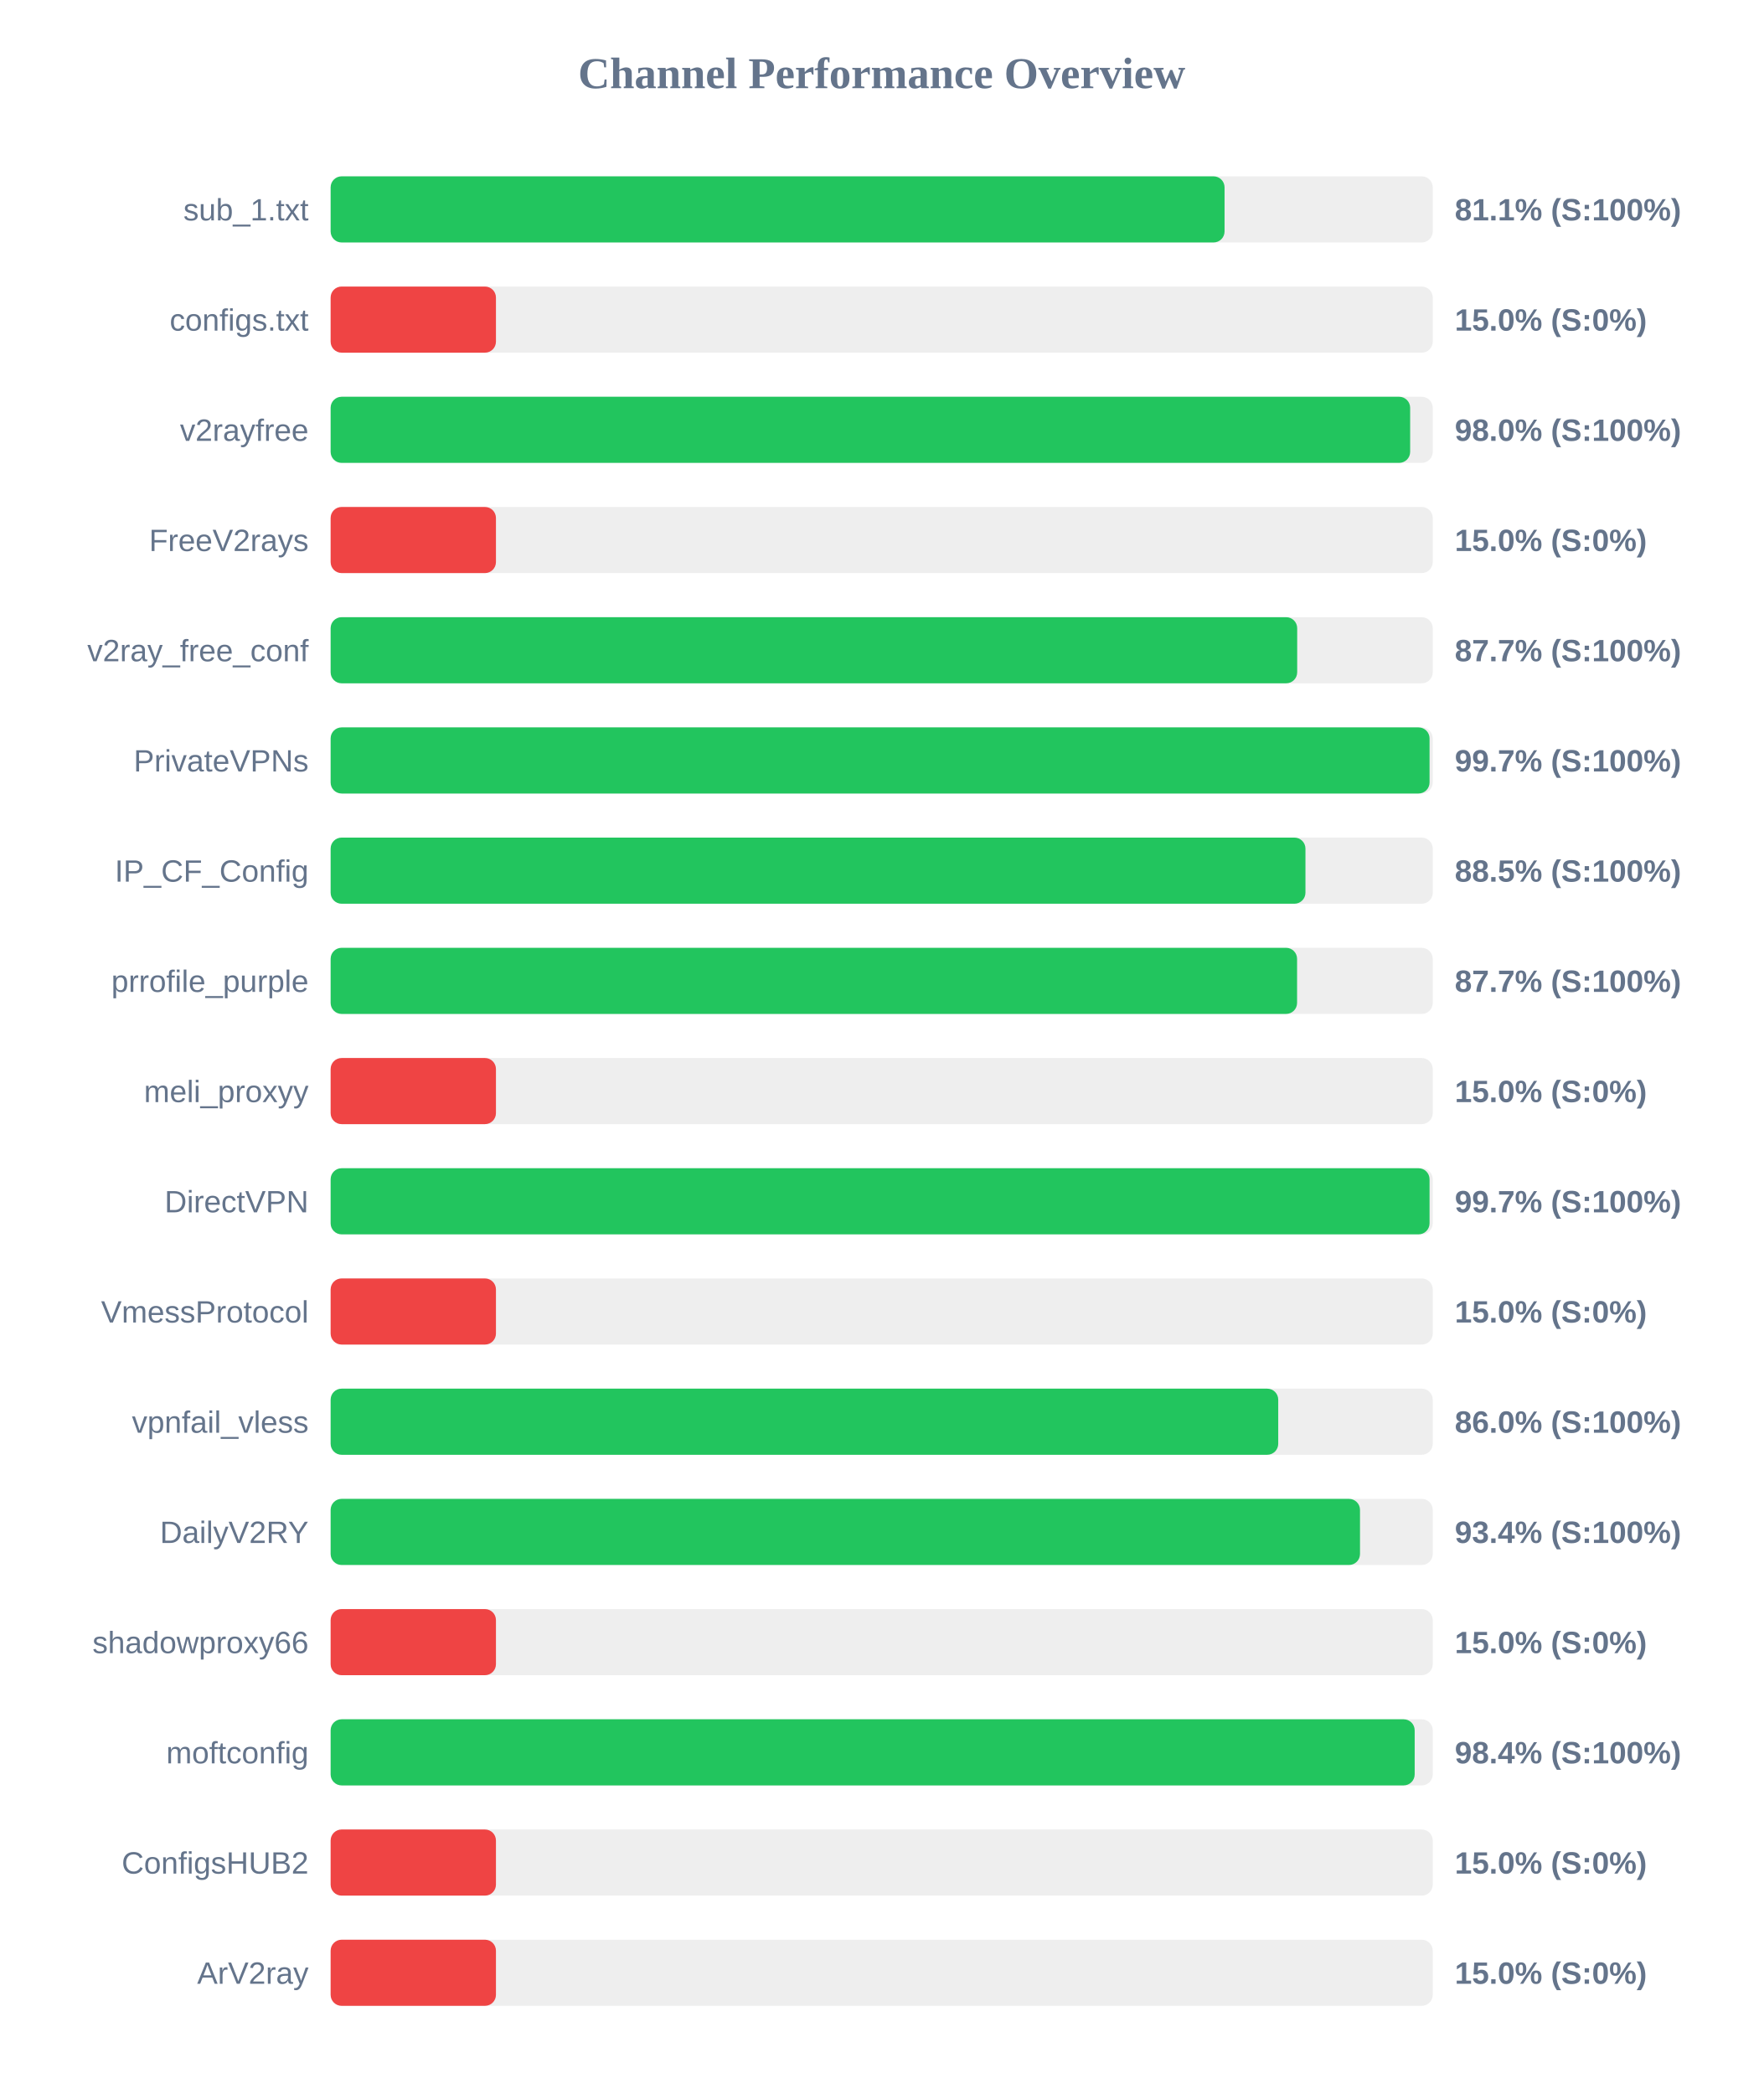
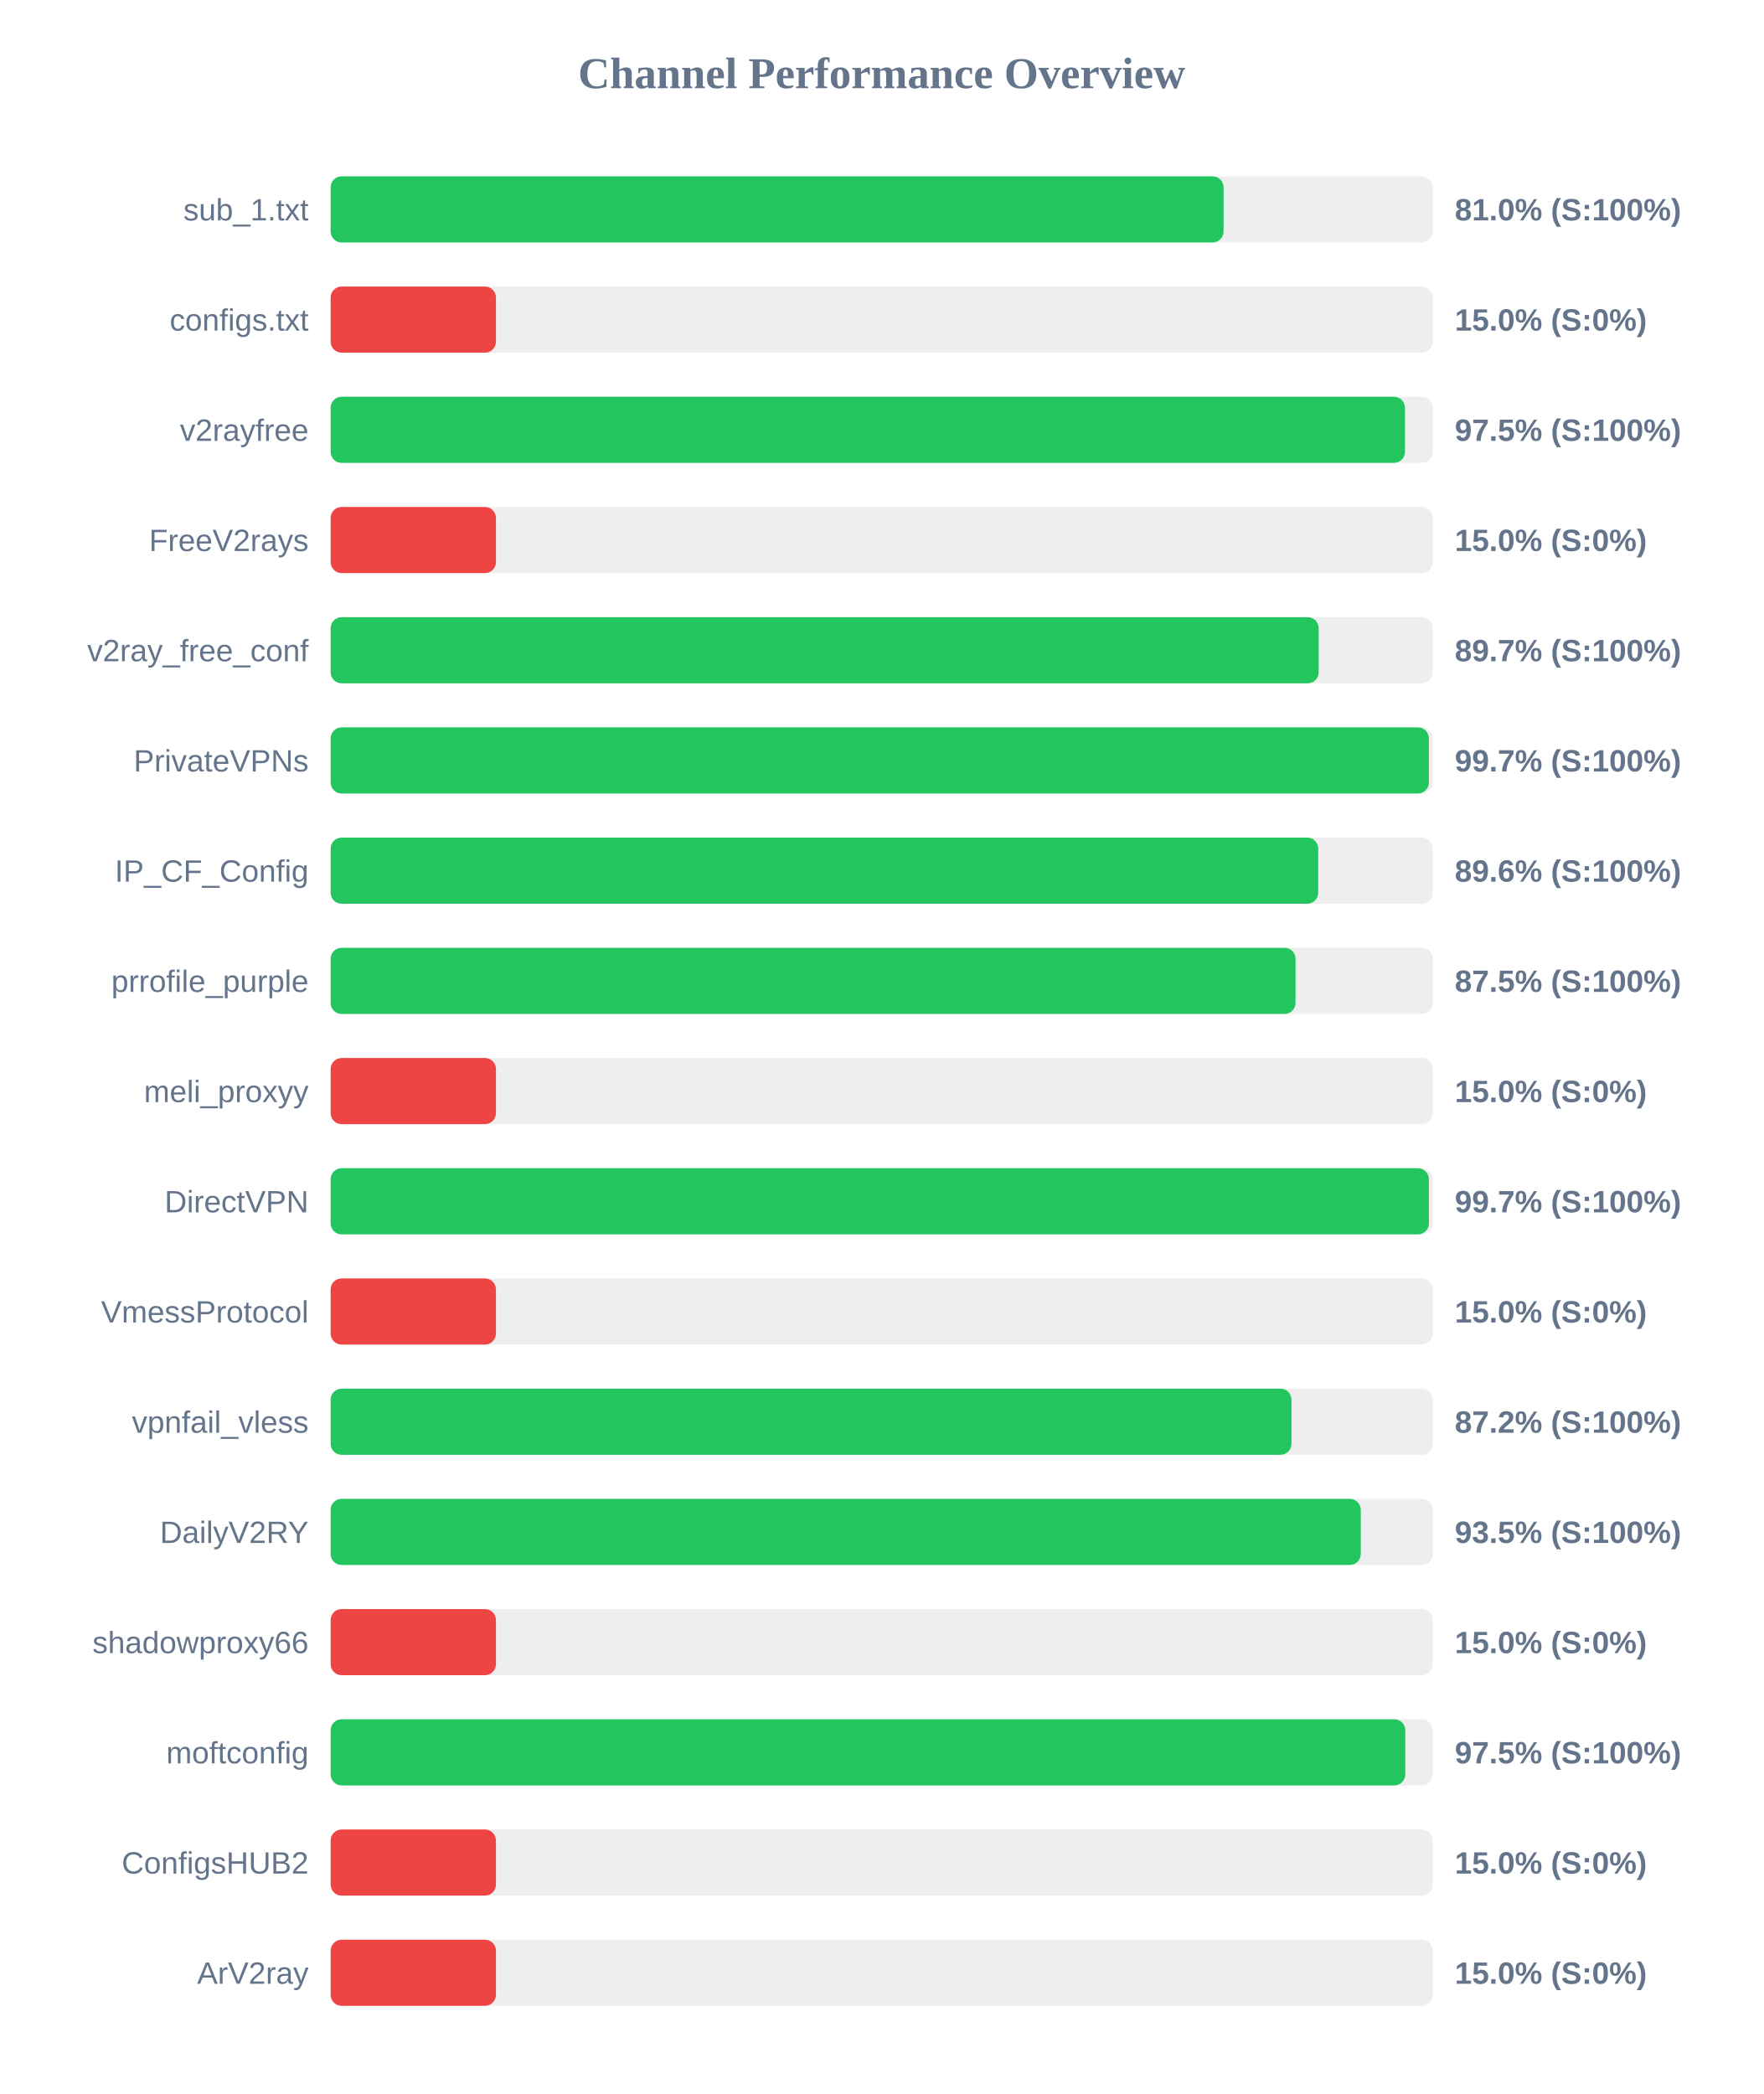
<svg xmlns="http://www.w3.org/2000/svg" width="800" height="950" version="1.1">
  <style>
        .row { font: 14px Arial; fill: #64748b; }
        .score { font: bold 14px Arial; fill: #64748b; }
    </style>
  <text x="400" y="40" text-anchor="middle" font-size="20px" font-weight="bold" fill="#64748b">Channel Performance Overview</text>
  <rect x="150" y="80" width="500" height="30" fill="#eee" rx="5" />
-   <rect x="150" y="80" width="405.55" height="30" fill="#22c55e" rx="5" />
+   <rect x="150" y="80" width="405.1" height="30" fill="#22c55e" rx="5" />
  <text x="140" y="100" text-anchor="end" class="row">sub_1.txt</text>
-   <text x="660" y="100" text-anchor="start" class="score">81.1% (S:100%)</text>
+   <text x="660" y="100" text-anchor="start" class="score">81.0% (S:100%)</text>
  <rect x="150" y="130" width="500" height="30" fill="#eee" rx="5" />
  <rect x="150" y="130" width="75.0" height="30" fill="#ef4444" rx="5" />
  <text x="140" y="150" text-anchor="end" class="row">configs.txt</text>
  <text x="660" y="150" text-anchor="start" class="score">15.0% (S:0%)</text>
  <rect x="150" y="180" width="500" height="30" fill="#eee" rx="5" />
-   <rect x="150" y="180" width="489.75" height="30" fill="#22c55e" rx="5" />
+   <rect x="150" y="180" width="487.4" height="30" fill="#22c55e" rx="5" />
  <text x="140" y="200" text-anchor="end" class="row">v2rayfree</text>
-   <text x="660" y="200" text-anchor="start" class="score">98.0% (S:100%)</text>
+   <text x="660" y="200" text-anchor="start" class="score">97.5% (S:100%)</text>
  <rect x="150" y="230" width="500" height="30" fill="#eee" rx="5" />
  <rect x="150" y="230" width="75.0" height="30" fill="#ef4444" rx="5" />
  <text x="140" y="250" text-anchor="end" class="row">FreeV2rays</text>
  <text x="660" y="250" text-anchor="start" class="score">15.0% (S:0%)</text>
  <rect x="150" y="280" width="500" height="30" fill="#eee" rx="5" />
-   <rect x="150" y="280" width="438.5" height="30" fill="#22c55e" rx="5" />
+   <rect x="150" y="280" width="448.25" height="30" fill="#22c55e" rx="5" />
  <text x="140" y="300" text-anchor="end" class="row">v2ray_free_conf</text>
-   <text x="660" y="300" text-anchor="start" class="score">87.7% (S:100%)</text>
+   <text x="660" y="300" text-anchor="start" class="score">89.7% (S:100%)</text>
  <rect x="150" y="330" width="500" height="30" fill="#eee" rx="5" />
-   <rect x="150" y="330" width="498.55" height="30" fill="#22c55e" rx="5" />
+   <rect x="150" y="330" width="498.25" height="30" fill="#22c55e" rx="5" />
  <text x="140" y="350" text-anchor="end" class="row">PrivateVPNs</text>
  <text x="660" y="350" text-anchor="start" class="score">99.7% (S:100%)</text>
  <rect x="150" y="380" width="500" height="30" fill="#eee" rx="5" />
-   <rect x="150" y="380" width="442.25" height="30" fill="#22c55e" rx="5" />
+   <rect x="150" y="380" width="448.05" height="30" fill="#22c55e" rx="5" />
  <text x="140" y="400" text-anchor="end" class="row">IP_CF_Config</text>
-   <text x="660" y="400" text-anchor="start" class="score">88.5% (S:100%)</text>
+   <text x="660" y="400" text-anchor="start" class="score">89.6% (S:100%)</text>
  <rect x="150" y="430" width="500" height="30" fill="#eee" rx="5" />
-   <rect x="150" y="430" width="438.45" height="30" fill="#22c55e" rx="5" />
+   <rect x="150" y="430" width="437.75" height="30" fill="#22c55e" rx="5" />
  <text x="140" y="450" text-anchor="end" class="row">prrofile_purple</text>
-   <text x="660" y="450" text-anchor="start" class="score">87.7% (S:100%)</text>
+   <text x="660" y="450" text-anchor="start" class="score">87.5% (S:100%)</text>
  <rect x="150" y="480" width="500" height="30" fill="#eee" rx="5" />
  <rect x="150" y="480" width="75.0" height="30" fill="#ef4444" rx="5" />
  <text x="140" y="500" text-anchor="end" class="row">meli_proxyy</text>
  <text x="660" y="500" text-anchor="start" class="score">15.0% (S:0%)</text>
  <rect x="150" y="530" width="500" height="30" fill="#eee" rx="5" />
-   <rect x="150" y="530" width="498.55" height="30" fill="#22c55e" rx="5" />
+   <rect x="150" y="530" width="498.25" height="30" fill="#22c55e" rx="5" />
  <text x="140" y="550" text-anchor="end" class="row">DirectVPN</text>
  <text x="660" y="550" text-anchor="start" class="score">99.7% (S:100%)</text>
  <rect x="150" y="580" width="500" height="30" fill="#eee" rx="5" />
  <rect x="150" y="580" width="75.0" height="30" fill="#ef4444" rx="5" />
  <text x="140" y="600" text-anchor="end" class="row">VmessProtocol</text>
  <text x="660" y="600" text-anchor="start" class="score">15.0% (S:0%)</text>
  <rect x="150" y="630" width="500" height="30" fill="#eee" rx="5" />
-   <rect x="150" y="630" width="429.9" height="30" fill="#22c55e" rx="5" />
+   <rect x="150" y="630" width="435.9" height="30" fill="#22c55e" rx="5" />
  <text x="140" y="650" text-anchor="end" class="row">vpnfail_vless</text>
-   <text x="660" y="650" text-anchor="start" class="score">86.0% (S:100%)</text>
+   <text x="660" y="650" text-anchor="start" class="score">87.2% (S:100%)</text>
  <rect x="150" y="680" width="500" height="30" fill="#eee" rx="5" />
-   <rect x="150" y="680" width="467.0" height="30" fill="#22c55e" rx="5" />
+   <rect x="150" y="680" width="467.35" height="30" fill="#22c55e" rx="5" />
  <text x="140" y="700" text-anchor="end" class="row">DailyV2RY</text>
-   <text x="660" y="700" text-anchor="start" class="score">93.4% (S:100%)</text>
+   <text x="660" y="700" text-anchor="start" class="score">93.5% (S:100%)</text>
  <rect x="150" y="730" width="500" height="30" fill="#eee" rx="5" />
  <rect x="150" y="730" width="75.0" height="30" fill="#ef4444" rx="5" />
  <text x="140" y="750" text-anchor="end" class="row">shadowproxy66</text>
  <text x="660" y="750" text-anchor="start" class="score">15.0% (S:0%)</text>
  <rect x="150" y="780" width="500" height="30" fill="#eee" rx="5" />
-   <rect x="150" y="780" width="491.8" height="30" fill="#22c55e" rx="5" />
+   <rect x="150" y="780" width="487.55" height="30" fill="#22c55e" rx="5" />
  <text x="140" y="800" text-anchor="end" class="row">moftconfig</text>
-   <text x="660" y="800" text-anchor="start" class="score">98.4% (S:100%)</text>
+   <text x="660" y="800" text-anchor="start" class="score">97.5% (S:100%)</text>
  <rect x="150" y="830" width="500" height="30" fill="#eee" rx="5" />
  <rect x="150" y="830" width="75.0" height="30" fill="#ef4444" rx="5" />
  <text x="140" y="850" text-anchor="end" class="row">ConfigsHUB2</text>
  <text x="660" y="850" text-anchor="start" class="score">15.0% (S:0%)</text>
  <rect x="150" y="880" width="500" height="30" fill="#eee" rx="5" />
  <rect x="150" y="880" width="75.0" height="30" fill="#ef4444" rx="5" />
  <text x="140" y="900" text-anchor="end" class="row">ArV2ray</text>
  <text x="660" y="900" text-anchor="start" class="score">15.0% (S:0%)</text>
</svg>
